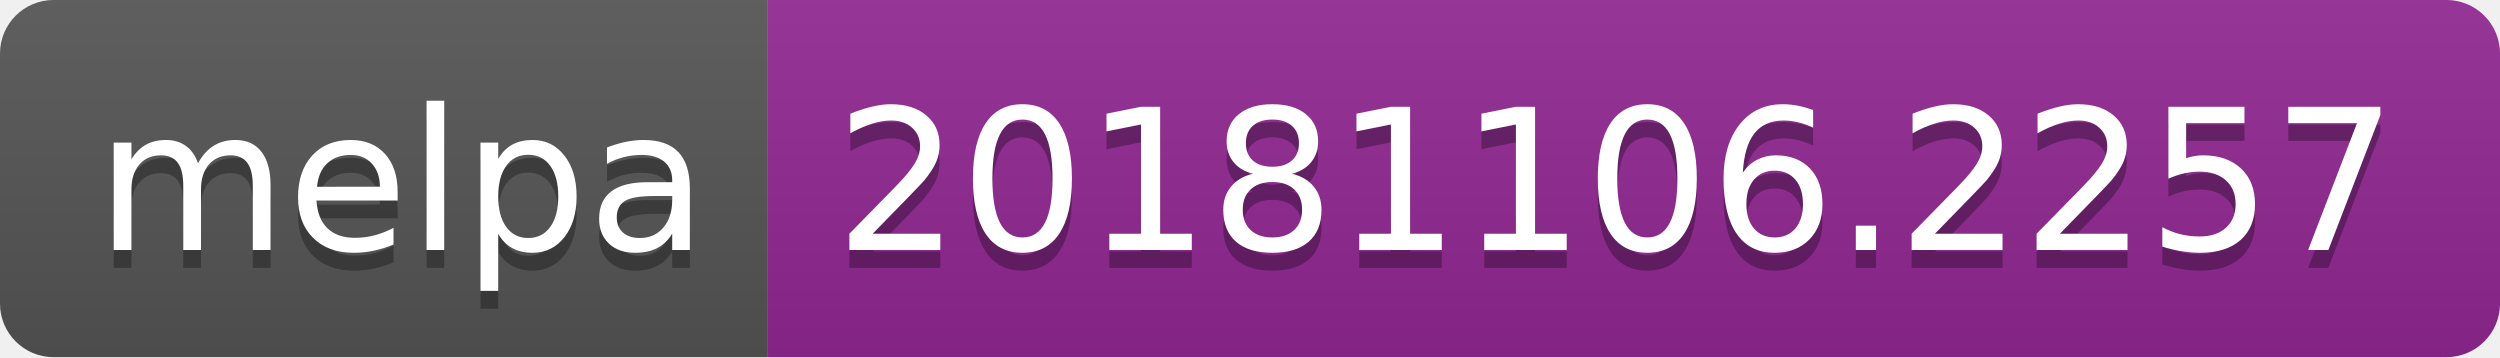
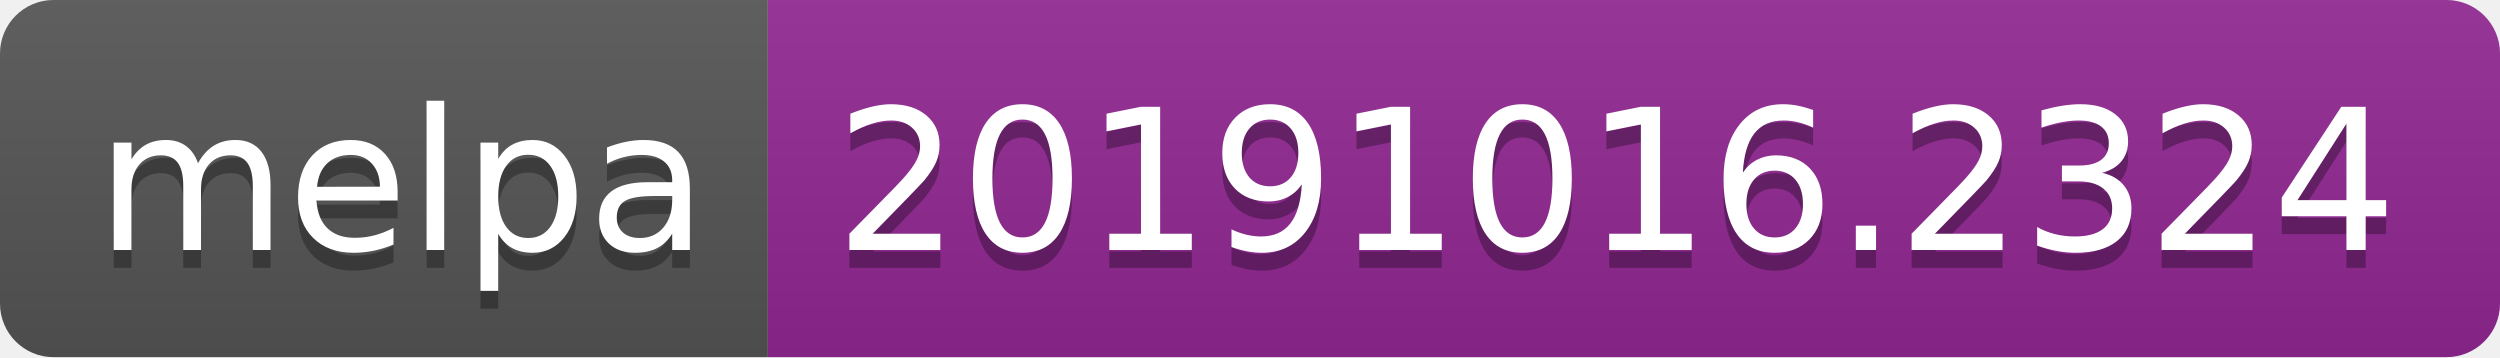
<svg xmlns="http://www.w3.org/2000/svg" width="140" height="20">
  <linearGradient id="b" x2="0" y2="100%">
    <stop offset="0" stop-color="#bbb" stop-opacity=".1" />
    <stop offset="1" stop-opacity=".1" />
  </linearGradient>
  <clipPath id="a">
    <rect width="140" height="20" rx="3" fill="#fff" />
  </clipPath>
  <g clip-path="url(#a)">
    <path fill="#555" d="M0 0h43v20H0z" />
    <path fill="#922793" d="M43 0h97v20H43z" />
    <path fill="url(#b)" d="M0 0h140v20H0z" />
  </g>
  <g fill="#fff" text-anchor="middle" font-family="DejaVu Sans,Verdana,Geneva,sans-serif" font-size="110">
    <text x="225" y="150" fill="#010101" fill-opacity=".3" transform="scale(.1)" textLength="330">melpa</text>
    <text x="225" y="140" transform="scale(.1)" textLength="330">melpa</text>
-     <text x="905" y="150" fill="#010101" fill-opacity=".3" transform="scale(.1)" textLength="870">20181106.2257</text>
-     <text x="905" y="140" transform="scale(.1)" textLength="870">20181106.2257</text>
+     <text x="905" y="150" fill="#010101" fill-opacity=".3" transform="scale(.1)" textLength="870">20191016.2324</text>
+     <text x="905" y="140" transform="scale(.1)" textLength="870">20191016.2324</text>
  </g>
</svg>
